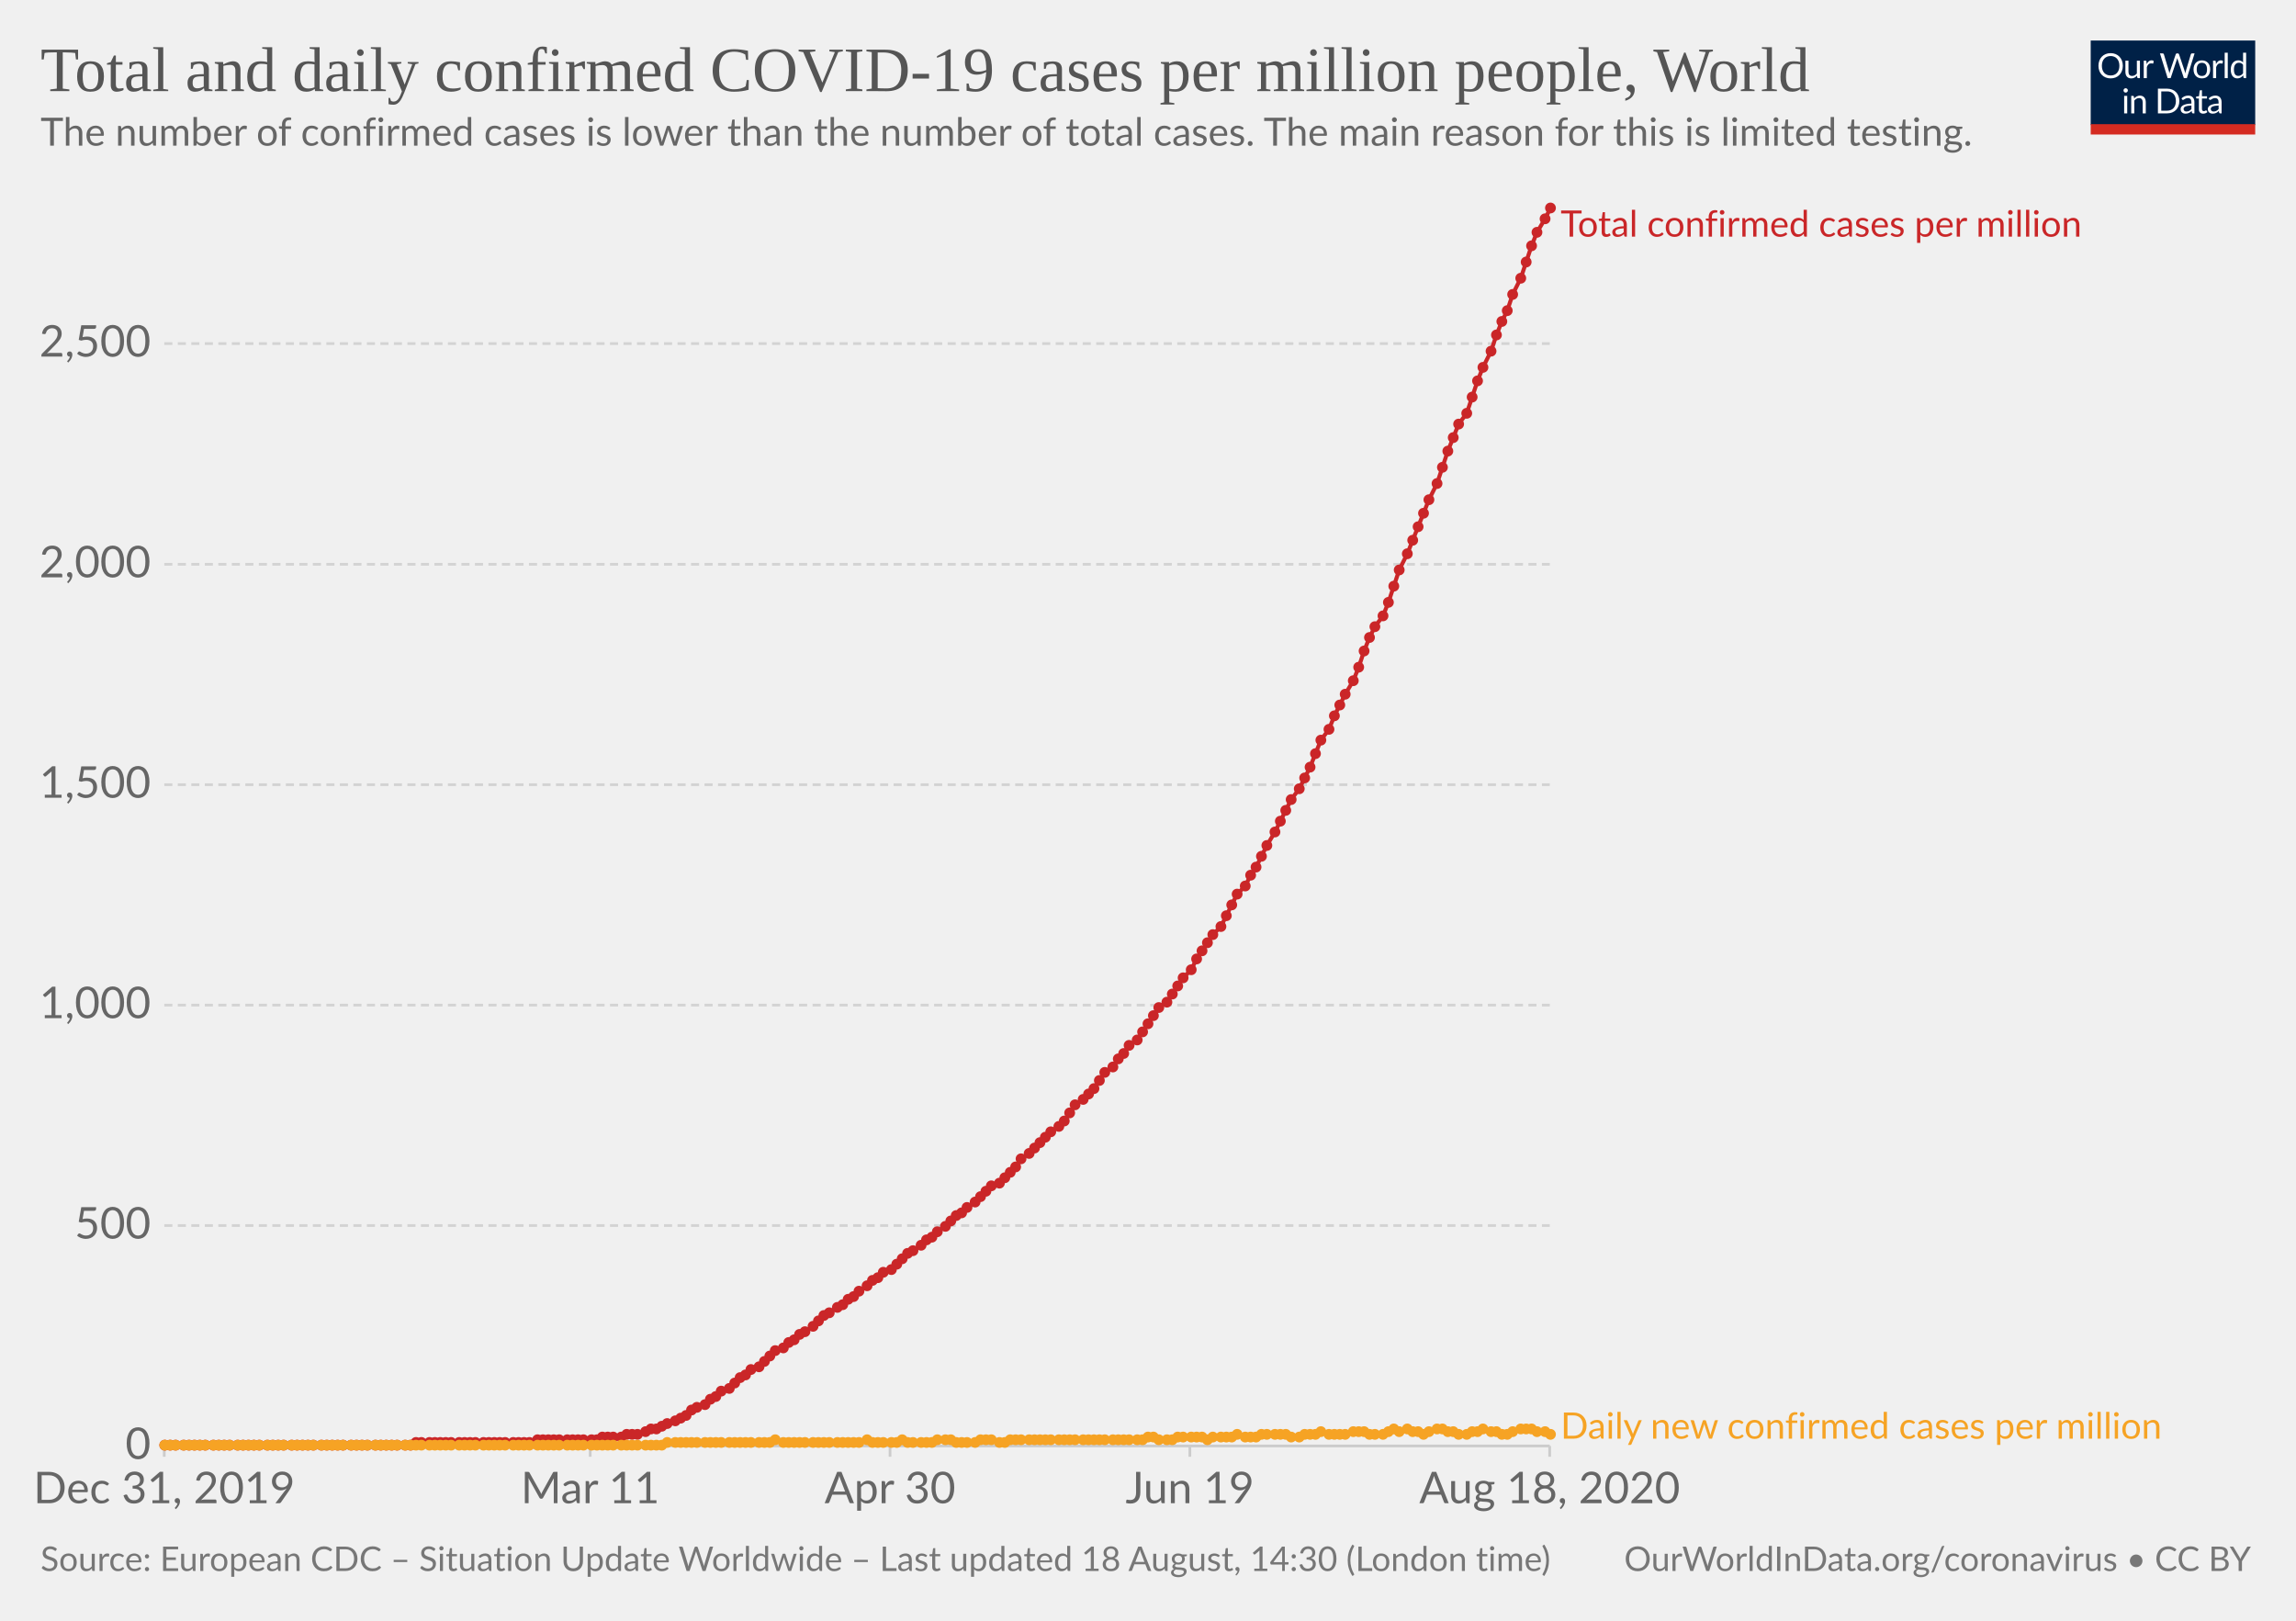
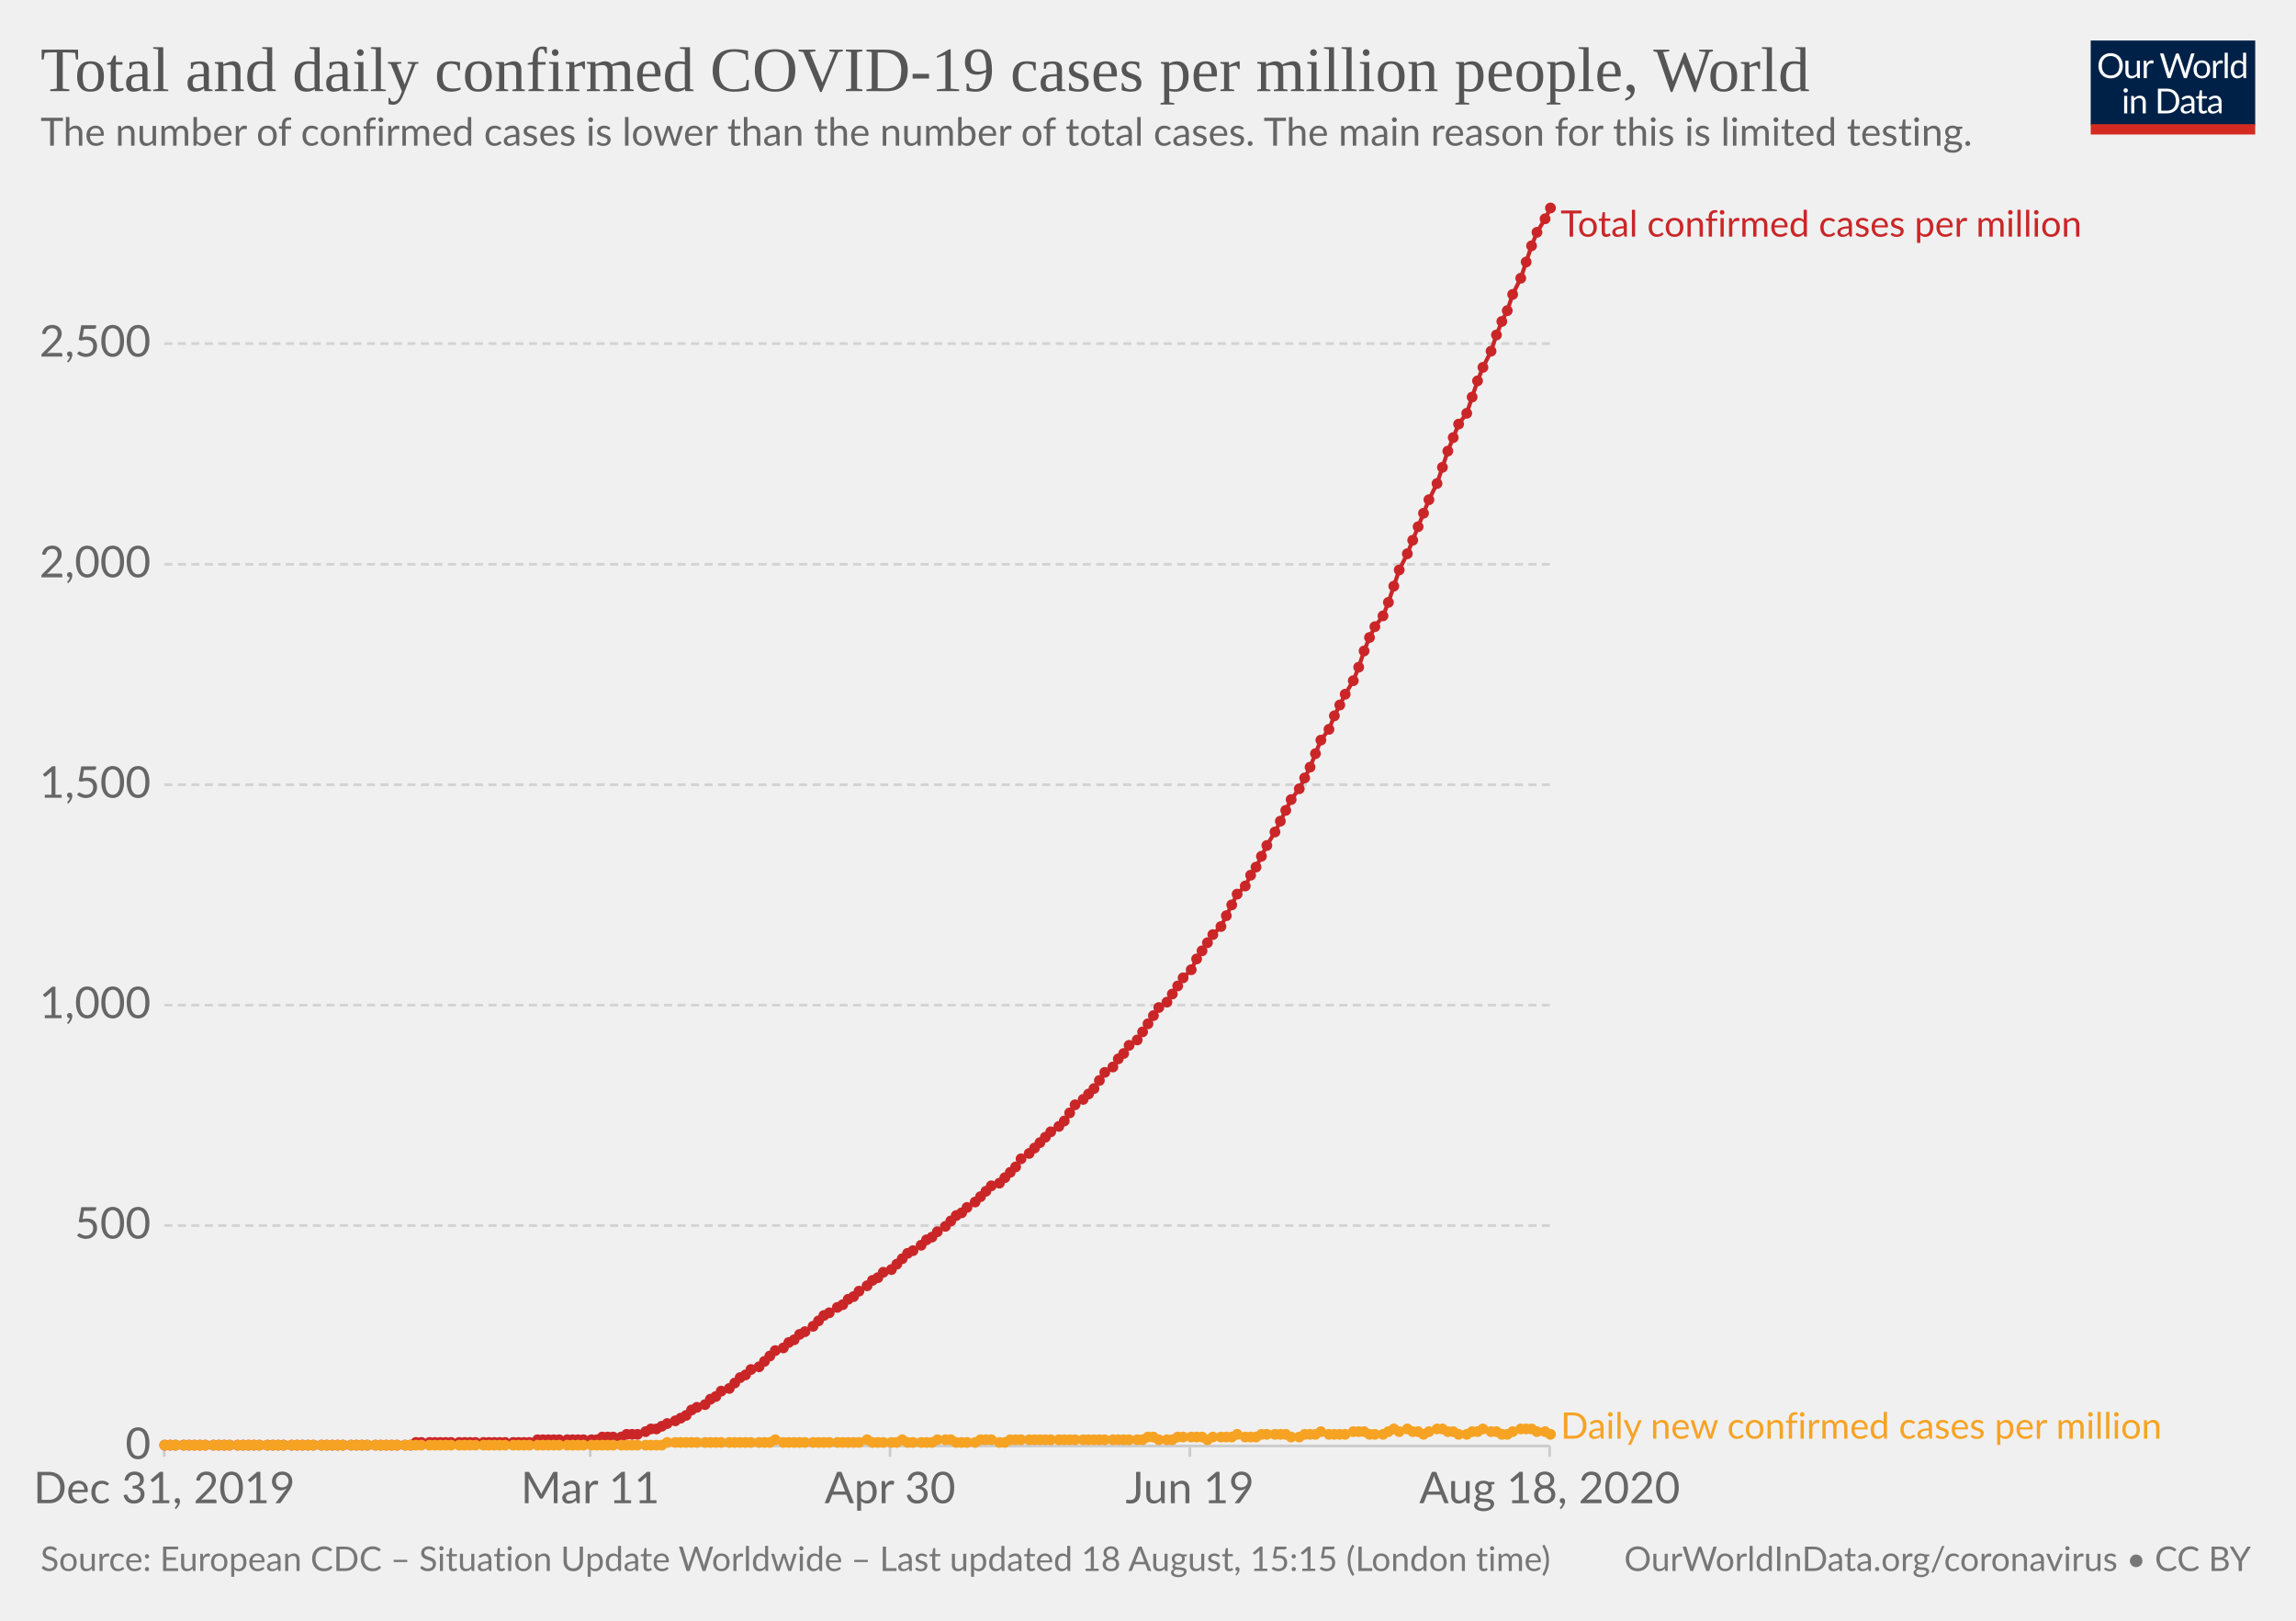
<svg xmlns="http://www.w3.org/2000/svg" version="1.1" style="background-color:#fff;-webkit-font-smoothing:antialiased" width="850" height="600" viewBox="0 0 850 600" font-family="Lato,'Helvetica Neue',Helvetica,Arial,sans-serif" font-size="18" text-rendering="optimizeLegibility">
  <g class="HeaderView">
    <g transform="matrix(.29 0 0 .29 774 15)">
      <svg width="210" height="120" viewBox="0 0 210 120" fill="none">
        <g clip-path="url(#clip0)">
          <path d="M0 0h210v107.89H0V0z" fill="#002147" />
          <path d="M40.98 32.25c0 2.36-.38 4.53-1.12 6.51a14.26 14.26 0 01-8.1 8.4c-1.9.78-4.02 1.17-6.34 1.17a16.6 16.6 0 01-6.33-1.17 14.31 14.31 0 01-8.08-8.4 18.29 18.29 0 01-1.12-6.51c0-2.36.38-4.53 1.12-6.5a14.32 14.32 0 018.07-8.44c1.92-.8 4.03-1.19 6.34-1.19 2.32 0 4.43.4 6.34 1.19 1.92.8 3.56 1.9 4.93 3.34a14.87 14.87 0 013.17 5.1 18.1 18.1 0 011.12 6.5zm-4.38 0c0-1.94-.26-3.68-.8-5.22a10.91 10.91 0 00-2.24-3.89 9.68 9.68 0 00-3.52-2.46 11.95 11.95 0 00-4.62-.86c-1.68 0-3.21.28-4.6.86a9.88 9.88 0 00-3.54 2.46 10.91 10.91 0 00-2.24 3.9c-.53 1.53-.8 3.27-.8 5.2 0 1.94.27 3.68.8 5.22a11.17 11.17 0 002.24 3.9 10.01 10.01 0 003.55 2.44c1.38.56 2.9.83 4.6.83 1.7 0 3.24-.27 4.61-.83a9.8 9.8 0 003.52-2.44 11.17 11.17 0 002.25-3.9c.53-1.54.8-3.28.8-5.21zm26.22-6.54V48H60.5c-.56 0-.9-.27-1.05-.81l-.31-2.4a12.45 12.45 0 01-3.26 2.6c-1.2.64-2.58.96-4.13.96-1.22 0-2.3-.2-3.24-.6a6.52 6.52 0 01-2.33-1.7 7.37 7.37 0 01-1.43-2.67c-.3-1.04-.46-2.2-.46-3.45V25.7h3.91v14.22c0 1.68.38 2.99 1.15 3.91.77.93 1.96 1.39 3.54 1.39 1.16 0 2.24-.27 3.23-.82a10.42 10.42 0 002.8-2.28V25.7h3.91zm8.61 4.47a9.94 9.94 0 012.6-3.56 5.64 5.64 0 013.76-1.3c.47 0 .92.05 1.34.15.44.1.83.27 1.17.49l-.3 2.92c-.09.37-.3.55-.66.55-.2 0-.5-.04-.9-.13a6.21 6.21 0 00-3.24.18c-.54.2-1.03.5-1.47.92-.42.4-.81.9-1.17 1.5-.33.58-.64 1.26-.92 2.02V48H67.7V25.71h2.25c.42 0 .72.08.88.25.16.16.27.44.33.83l.26 3.39zm61.16-13.7L122.75 48h-3.82l-7.99-24.05a21.95 21.95 0 01-.42-1.58 38.36 38.36 0 01-.44 1.58L102.05 48h-3.83L88.4 16.47h3.54c.38 0 .7.1.95.29.26.2.43.43.5.73l6.52 21.9c.1.4.2.83.28 1.28.1.46.2.94.29 1.46l.3-1.46c.12-.47.25-.9.38-1.27l7.41-21.91c.1-.25.26-.48.51-.69.27-.22.58-.33.95-.33h1.23c.38 0 .69.1.92.29.24.2.41.43.53.73l7.4 21.9a28.4 28.4 0 01.68 2.62 29.52 29.52 0 01.52-2.61l6.54-21.91c.07-.27.23-.5.48-.7.27-.21.58-.32.95-.32h3.32zm9.35 8.88c1.63 0 3.1.27 4.4.82a9.43 9.43 0 015.46 5.94c.5 1.4.74 2.98.74 4.73 0 1.76-.25 3.34-.74 4.75a9.43 9.43 0 01-5.46 5.92c-1.3.52-2.77.79-4.4.79-1.64 0-3.12-.27-4.44-.8a9.42 9.42 0 01-3.35-2.3c-.92-1-1.63-2.2-2.13-3.61-.49-1.41-.73-3-.73-4.75s.24-3.33.73-4.73c.5-1.43 1.2-2.64 2.13-3.63a9.4 9.4 0 013.35-2.31c1.32-.55 2.8-.82 4.44-.82zm0 19.89c2.2 0 3.84-.73 4.93-2.2 1.08-1.48 1.63-3.54 1.63-6.18 0-2.66-.55-4.72-1.63-6.2-1.09-1.49-2.73-2.23-4.93-2.23-1.12 0-2.09.2-2.93.57a5.7 5.7 0 00-2.06 1.65 7.5 7.5 0 00-1.24 2.67c-.26 1.04-.4 2.22-.4 3.54 0 2.64.55 4.7 1.64 6.18 1.1 1.47 2.76 2.2 4.99 2.2zm17.97-15.07a9.94 9.94 0 012.6-3.56 5.64 5.64 0 013.76-1.3c.47 0 .91.05 1.34.15.44.1.83.27 1.16.49l-.28 2.92c-.09.37-.31.55-.66.55-.2 0-.5-.04-.9-.13a6.2 6.2 0 00-3.24.18c-.54.2-1.03.5-1.47.92-.43.4-.82.9-1.17 1.5a13.1 13.1 0 00-.92 2.02V48h-3.94V25.71h2.24c.43 0 .72.08.88.25.17.16.28.44.33.83l.27 3.39zm15.04-14.59V48h-3.92V15.6h3.92zm19.55 15.43a6.22 6.22 0 00-2.38-2.05 6.7 6.7 0 00-2.86-.6c-2.07 0-3.66.75-4.77 2.23-1.12 1.48-1.68 3.6-1.68 6.33 0 1.46.13 2.7.38 3.74a7.29 7.29 0 001.1 2.56 4.35 4.35 0 001.78 1.45c.7.3 1.5.46 2.4.46 1.29 0 2.41-.3 3.36-.88a9.6 9.6 0 002.67-2.49V31.02zm3.91-15.43V48h-2.33c-.56 0-.9-.27-1.06-.81l-.35-2.71a12.13 12.13 0 01-3.25 2.77 8.28 8.28 0 01-4.23 1.06 7.31 7.31 0 01-6.14-2.9c-.73-.96-1.3-2.15-1.69-3.57a18.35 18.35 0 01.07-9.48 11.29 11.29 0 011.89-3.7 8.7 8.7 0 017.06-3.34 7.96 7.96 0 016.12 2.62V15.59h3.91zM46.61 70.71V93H42.7V70.71h3.91zm.84-7c0 .39-.08.75-.24 1.09a2.81 2.81 0 01-1.52 1.47 2.67 2.67 0 01-2.16 0 2.9 2.9 0 01-1.45-1.47 2.67 2.67 0 010-2.16c.15-.35.35-.65.6-.9.25-.27.53-.47.85-.62a2.67 2.67 0 012.16 0c.35.15.65.35.9.62.27.25.47.55.62.9.16.34.24.7.24 1.08zm7.97 10.24c.49-.54 1-1.04 1.54-1.48a9.85 9.85 0 013.66-1.84 8.96 8.96 0 015.43.35c.94.4 1.72.97 2.33 1.71a7.36 7.36 0 011.43 2.67c.32 1.04.49 2.19.49 3.45V93h-3.94V78.81c0-1.69-.4-3-1.17-3.92-.76-.93-1.93-1.4-3.5-1.4a6.6 6.6 0 00-3.25.83c-1 .56-1.92 1.31-2.77 2.27V93h-3.94V70.71h2.35c.56 0 .9.28 1.04.82l.3 2.42zm57.7 3.3c0 2.36-.37 4.5-1.11 6.44a14.3 14.3 0 01-3.17 4.98 14.1 14.1 0 01-4.93 3.2c-1.9.76-4.02 1.13-6.33 1.13H85.8V61.47h11.77c2.31 0 4.42.39 6.33 1.15a13.8 13.8 0 018.1 8.18 17.75 17.75 0 011.12 6.45zm-4.37 0c0-1.94-.26-3.67-.8-5.2a10.94 10.94 0 00-2.23-3.87 9.57 9.57 0 00-3.53-2.42 12.23 12.23 0 00-4.61-.83h-7.5v24.62h7.5c1.7 0 3.24-.28 4.61-.84a9.7 9.7 0 003.53-2.4 10.94 10.94 0 002.24-3.87c.53-1.53.8-3.26.8-5.2zm19.8 5.72c-1.8.06-3.34.2-4.62.44-1.26.22-2.3.51-3.1.88-.8.36-1.37.8-1.74 1.3-.35.5-.53 1.05-.53 1.67 0 .58.1 1.1.3 1.52a3 3 0 00.76 1.05c.34.27.73.46 1.17.6.45.11.94.17 1.45.17a7.28 7.28 0 003.5-.81 11.95 11.95 0 002.82-2.2v-4.62zm-12.65-9.11a12.73 12.73 0 013.98-2.66c1.43-.59 3-.88 4.73-.88 1.25 0 2.36.2 3.33.61a6.81 6.81 0 013.94 4.38c.33 1.04.5 2.19.5 3.43V93h-1.74a1.8 1.8 0 01-.88-.18c-.2-.13-.36-.38-.48-.74l-.44-2.12c-.59.55-1.16 1.03-1.72 1.46a9.48 9.48 0 01-3.74 1.7c-.69.15-1.46.23-2.3.23-.87 0-1.69-.12-2.45-.35a5.34 5.34 0 01-3.34-2.93 6.64 6.64 0 01-.49-2.64c0-.88.25-1.72.73-2.53a6.33 6.33 0 012.35-2.17c1.09-.63 2.5-1.15 4.25-1.54 1.75-.41 3.89-.65 6.42-.7v-1.75c0-1.73-.37-3.03-1.12-3.91-.75-.9-1.84-1.34-3.28-1.34-.97 0-1.78.12-2.44.37-.64.23-1.2.5-1.7.81l-1.23.82c-.33.23-.67.35-1 .35-.27 0-.5-.07-.69-.2a2.1 2.1 0 01-.48-.53l-.7-1.25zm27.67 19.5c-1.76 0-3.12-.5-4.07-1.48-.94-.98-1.41-2.4-1.41-4.25V74h-2.68a.9.9 0 01-.6-.2c-.16-.14-.24-.36-.24-.66v-1.56l3.65-.46.9-6.89a.9.9 0 01.29-.52.88.88 0 01.62-.22H142v7.67h6.44V74H142v13.38c0 .94.22 1.63.68 2.09.45.45 1.04.68 1.76.68a3.21 3.21 0 001.85-.53l.55-.35c.16-.12.3-.18.41-.18.2 0 .4.13.55.38l1.15 1.87a7.45 7.45 0 01-2.44 1.5c-.96.35-1.94.52-2.95.52zm19.68-10.4c-1.8.07-3.34.21-4.62.45-1.26.22-2.3.51-3.1.88-.8.36-1.37.8-1.74 1.3-.35.5-.53 1.05-.53 1.67 0 .58.1 1.1.3 1.52.18.42.44.77.76 1.05.34.27.73.46 1.17.6.45.11.94.17 1.45.17a7.3 7.3 0 003.5-.81 12.04 12.04 0 002.82-2.2v-4.62zm-12.65-9.1a12.72 12.72 0 013.99-2.66c1.42-.59 3-.88 4.72-.88 1.25 0 2.36.2 3.33.61a6.81 6.81 0 013.94 4.38c.33 1.04.5 2.19.5 3.43V93h-1.74a1.8 1.8 0 01-.88-.18c-.2-.13-.36-.38-.48-.74l-.44-2.12c-.59.55-1.16 1.03-1.72 1.46a9.48 9.48 0 01-3.74 1.7c-.69.15-1.46.23-2.3.23-.87 0-1.69-.12-2.45-.35a5.33 5.33 0 01-3.34-2.93 6.62 6.62 0 01-.49-2.64c0-.88.25-1.72.73-2.53a6.33 6.33 0 012.35-2.17c1.09-.63 2.5-1.15 4.25-1.54a31.2 31.2 0 016.42-.7v-1.75c0-1.73-.37-3.03-1.12-3.91-.75-.9-1.84-1.34-3.28-1.34-.97 0-1.78.12-2.44.37-.64.23-1.2.5-1.7.81-.46.3-.87.57-1.22.82-.34.23-.68.35-1.02.35-.26 0-.49-.07-.68-.2a1.88 1.88 0 01-.48-.53l-.7-1.25z" fill="#fff" />
          <path fill="#D42B21" d="M0 106.79h210V120H0z" />
        </g>
        <defs>
          <clipPath id="clip0">
            <path fill="#fff" d="M0 0h210v120H0z" />
          </clipPath>
        </defs>
      </svg>
    </g>
    <a href="https://ourworldindata.org/grapher/total-daily-covid-cases-per-million" target="_blank" font-family="&quot;Playfair Display&quot;,Georgia,&quot;Times New Roman&quot;,serif">
      <text font-size="23.4" x="15" y="33.7" fill="#555">
        <tspan x="15" y="33.72">Total and daily confirmed COVID-19 cases per million people, World</tspan>
      </text>
    </a>
    <text font-size="14.4" x="15" y="53.9" fill="#666">
      <tspan x="15" y="53.92">The number of confirmed cases is lower than the number of total cases. The main reason for this is limited testing.</tspan>
    </text>
  </g>
  <g class="LineChart">
    <defs>
      <clipPath id="a">
        <path d="M50.82 0h830v959.4h-830z" />
      </clipPath>
    </defs>
    <g class="AxisBoxView">
      <g class="HorizontalAxis">
        <path stroke="#ccc" d="M60.8 535.3v4M218.5 535.3v4M329.5 535.3v4M440.5 535.3v4M573.7 535.3v4" />
        <text x="60.8" y="556.5" fill="#666" text-anchor="middle" font-size="16.2">Dec 31, 2019</text>
        <text x="218.5" y="556.5" fill="#666" text-anchor="middle" font-size="16.2">Mar 11</text>
        <text x="329.5" y="556.5" fill="#666" text-anchor="middle" font-size="16.2">Apr 30</text>
        <text x="440.5" y="556.5" fill="#666" text-anchor="middle" font-size="16.2">Jun 19</text>
        <text x="573.7" y="556.5" fill="#666" text-anchor="middle" font-size="16.2">Aug 18, 2020</text>
      </g>
      <g class="VerticalAxis" fill="#666" dominant-baseline="middle" text-anchor="end" font-size="16.2">
        <text x="55.82" y="535.3">0</text>
        <text x="55.82" y="453.7">500</text>
        <text x="55.82" y="372.1">1,000</text>
        <text x="55.82" y="290.5">1,500</text>
        <text x="55.82" y="208.9">2,000</text>
        <text x="55.82" y="127.2">2,500</text>
      </g>
      <g class="AxisGridLines horizontalLines">
        <path stroke="#ccc" d="M60.82 535.3h512.92" />
        <path stroke="#d3d3d3" stroke-dasharray="3,2" d="M60.82 453.7h512.92M60.82 372.1h512.92M60.82 290.5h512.92M60.82 208.9h512.92M60.82 127.2h512.92" />
      </g>
    </g>
    <g clip-path="url(#a)">
      <g class="HeightedLegend" cursor="default">
        <g class="legendMark">
          <text font-size="13.5" x="577.7" y="87.6" fill="#ca2628">
            <tspan x="577.74" y="87.6">Total confirmed cases per million</tspan>
          </text>
        </g>
        <g class="legendMark">
          <text font-size="13.5" x="577.7" y="532.6" fill="#f6a324">
            <tspan x="577.74" y="532.6">Daily new confirmed cases per million</tspan>
          </text>
        </g>
      </g>
      <g class="Lines">
        <g class="key-World_0">
          <path stroke="#ca2628" stroke-linecap="round" d="M61 535h91l2-1h42l3-1h22l2-1h7l2-1h4l3-1 2-1h2l2-1 2-1 3-1 2-1 2-1 2-2 2-1 3-1 2-2 2-1 2-2 3-1 2-2 2-2 2-1 2-2 3-1 2-2 2-2 2-2 3-1 2-2 2-1 2-2 2-1 3-2 2-2 2-2 2-1 3-2 2-1 2-2 2-1 2-2 3-2 2-2 2-1 2-2 3-1 2-2 2-2 2-2 2-1 3-2 2-2 2-1 2-2 3-2 2-2 2-2 2-1 2-2 3-2 2-2 2-2 2-2 3-1 2-2 2-2 2-2 2-3 3-2 2-2 2-2 2-2 2-2 3-2 2-2 2-3 2-3 3-2 2-2 2-2 2-3 2-3 3-2 2-3 2-2 2-3 3-2 2-3 2-3 2-3 2-3 3-2 2-3 2-3 2-3 3-3 2-4 2-3 2-3 2-3 3-3 2-4 2-4 2-4 3-3 2-4 2-3 2-4 2-4 3-5 2-4 2-4 2-4 3-4 2-4 2-4 2-5 2-5 3-4 2-5 2-4 2-4 3-5 2-5 2-6 2-5 2-4 3-4 2-5 2-6 2-6 3-6 2-5 2-5 2-5 2-5 3-6 2-6 2-6 2-5 2-5 3-4 2-6 2-6 2-5 3-6 2-6 2-5 2-4 2-6 3-6 2-6 2-6 2-5 3-5 2-4" fill="none" stroke-width="1.5" />
          <g fill="#ca2628">
            <circle cx="61" cy="535" r="2" />
            <circle cx="63" cy="535" r="2" />
            <circle cx="65" cy="535" r="2" />
            <circle cx="68" cy="535" r="2" />
            <circle cx="70" cy="535" r="2" />
            <circle cx="72" cy="535" r="2" />
            <circle cx="74" cy="535" r="2" />
            <circle cx="76" cy="535" r="2" />
            <circle cx="79" cy="535" r="2" />
            <circle cx="81" cy="535" r="2" />
            <circle cx="83" cy="535" r="2" />
            <circle cx="85" cy="535" r="2" />
            <circle cx="88" cy="535" r="2" />
            <circle cx="90" cy="535" r="2" />
            <circle cx="92" cy="535" r="2" />
            <circle cx="94" cy="535" r="2" />
            <circle cx="96" cy="535" r="2" />
            <circle cx="99" cy="535" r="2" />
            <circle cx="101" cy="535" r="2" />
            <circle cx="103" cy="535" r="2" />
            <circle cx="105" cy="535" r="2" />
            <circle cx="108" cy="535" r="2" />
            <circle cx="110" cy="535" r="2" />
            <circle cx="112" cy="535" r="2" />
            <circle cx="114" cy="535" r="2" />
            <circle cx="116" cy="535" r="2" />
            <circle cx="119" cy="535" r="2" />
            <circle cx="121" cy="535" r="2" />
            <circle cx="123" cy="535" r="2" />
            <circle cx="125" cy="535" r="2" />
            <circle cx="127" cy="535" r="2" />
            <circle cx="130" cy="535" r="2" />
            <circle cx="132" cy="535" r="2" />
            <circle cx="134" cy="535" r="2" />
            <circle cx="136" cy="535" r="2" />
            <circle cx="139" cy="535" r="2" />
            <circle cx="141" cy="535" r="2" />
            <circle cx="143" cy="535" r="2" />
            <circle cx="145" cy="535" r="2" />
            <circle cx="147" cy="535" r="2" />
            <circle cx="150" cy="535" r="2" />
            <circle cx="152" cy="535" r="2" />
            <circle cx="154" cy="534" r="2" />
            <circle cx="156" cy="534" r="2" />
            <circle cx="159" cy="534" r="2" />
            <circle cx="161" cy="534" r="2" />
            <circle cx="163" cy="534" r="2" />
            <circle cx="165" cy="534" r="2" />
            <circle cx="167" cy="534" r="2" />
            <circle cx="170" cy="534" r="2" />
            <circle cx="172" cy="534" r="2" />
            <circle cx="174" cy="534" r="2" />
            <circle cx="176" cy="534" r="2" />
            <circle cx="179" cy="534" r="2" />
            <circle cx="181" cy="534" r="2" />
            <circle cx="183" cy="534" r="2" />
            <circle cx="185" cy="534" r="2" />
            <circle cx="187" cy="534" r="2" />
            <circle cx="190" cy="534" r="2" />
            <circle cx="192" cy="534" r="2" />
            <circle cx="194" cy="534" r="2" />
            <circle cx="196" cy="534" r="2" />
            <circle cx="199" cy="533" r="2" />
            <circle cx="201" cy="533" r="2" />
            <circle cx="203" cy="533" r="2" />
            <circle cx="205" cy="533" r="2" />
            <circle cx="207" cy="533" r="2" />
            <circle cx="210" cy="533" r="2" />
            <circle cx="212" cy="533" r="2" />
            <circle cx="214" cy="533" r="2" />
            <circle cx="216" cy="533" r="2" />
            <circle cx="219" cy="533" r="2" />
            <circle cx="221" cy="533" r="2" />
            <circle cx="223" cy="532" r="2" />
            <circle cx="225" cy="532" r="2" />
            <circle cx="227" cy="532" r="2" />
            <circle cx="230" cy="532" r="2" />
            <circle cx="232" cy="531" r="2" />
            <circle cx="234" cy="531" r="2" />
            <circle cx="236" cy="531" r="2" />
            <circle cx="239" cy="530" r="2" />
            <circle cx="241" cy="529" r="2" />
            <circle cx="243" cy="529" r="2" />
            <circle cx="245" cy="528" r="2" />
            <circle cx="247" cy="527" r="2" />
            <circle cx="250" cy="526" r="2" />
            <circle cx="252" cy="525" r="2" />
            <circle cx="254" cy="524" r="2" />
            <circle cx="256" cy="522" r="2" />
            <circle cx="258" cy="521" r="2" />
            <circle cx="261" cy="520" r="2" />
            <circle cx="263" cy="518" r="2" />
            <circle cx="265" cy="517" r="2" />
            <circle cx="267" cy="515" r="2" />
            <circle cx="270" cy="514" r="2" />
            <circle cx="272" cy="512" r="2" />
            <circle cx="274" cy="510" r="2" />
            <circle cx="276" cy="509" r="2" />
            <circle cx="278" cy="507" r="2" />
            <circle cx="281" cy="506" r="2" />
            <circle cx="283" cy="504" r="2" />
            <circle cx="285" cy="502" r="2" />
            <circle cx="287" cy="500" r="2" />
            <circle cx="290" cy="499" r="2" />
            <circle cx="292" cy="497" r="2" />
            <circle cx="294" cy="496" r="2" />
            <circle cx="296" cy="494" r="2" />
            <circle cx="298" cy="493" r="2" />
            <circle cx="301" cy="491" r="2" />
            <circle cx="303" cy="489" r="2" />
            <circle cx="305" cy="487" r="2" />
            <circle cx="307" cy="486" r="2" />
            <circle cx="310" cy="484" r="2" />
            <circle cx="312" cy="483" r="2" />
            <circle cx="314" cy="481" r="2" />
            <circle cx="316" cy="480" r="2" />
            <circle cx="318" cy="478" r="2" />
            <circle cx="321" cy="476" r="2" />
            <circle cx="323" cy="474" r="2" />
            <circle cx="325" cy="473" r="2" />
            <circle cx="327" cy="471" r="2" />
            <circle cx="330" cy="470" r="2" />
            <circle cx="332" cy="468" r="2" />
            <circle cx="334" cy="466" r="2" />
            <circle cx="336" cy="464" r="2" />
            <circle cx="338" cy="463" r="2" />
            <circle cx="341" cy="461" r="2" />
            <circle cx="343" cy="459" r="2" />
            <circle cx="345" cy="458" r="2" />
            <circle cx="347" cy="456" r="2" />
            <circle cx="350" cy="454" r="2" />
            <circle cx="352" cy="452" r="2" />
            <circle cx="354" cy="450" r="2" />
            <circle cx="356" cy="449" r="2" />
            <circle cx="358" cy="447" r="2" />
            <circle cx="361" cy="445" r="2" />
            <circle cx="363" cy="443" r="2" />
            <circle cx="365" cy="441" r="2" />
            <circle cx="367" cy="439" r="2" />
            <circle cx="370" cy="438" r="2" />
            <circle cx="372" cy="436" r="2" />
            <circle cx="374" cy="434" r="2" />
            <circle cx="376" cy="432" r="2" />
            <circle cx="378" cy="429" r="2" />
            <circle cx="381" cy="427" r="2" />
            <circle cx="383" cy="425" r="2" />
            <circle cx="385" cy="423" r="2" />
            <circle cx="387" cy="421" r="2" />
            <circle cx="389" cy="419" r="2" />
            <circle cx="392" cy="417" r="2" />
            <circle cx="394" cy="415" r="2" />
            <circle cx="396" cy="412" r="2" />
            <circle cx="398" cy="409" r="2" />
            <circle cx="401" cy="407" r="2" />
            <circle cx="403" cy="405" r="2" />
            <circle cx="405" cy="403" r="2" />
            <circle cx="407" cy="400" r="2" />
            <circle cx="409" cy="397" r="2" />
            <circle cx="412" cy="395" r="2" />
            <circle cx="414" cy="392" r="2" />
            <circle cx="416" cy="390" r="2" />
            <circle cx="418" cy="387" r="2" />
            <circle cx="421" cy="385" r="2" />
            <circle cx="423" cy="382" r="2" />
            <circle cx="425" cy="379" r="2" />
            <circle cx="427" cy="376" r="2" />
            <circle cx="429" cy="373" r="2" />
            <circle cx="432" cy="371" r="2" />
            <circle cx="434" cy="368" r="2" />
            <circle cx="436" cy="365" r="2" />
            <circle cx="438" cy="362" r="2" />
            <circle cx="441" cy="359" r="2" />
            <circle cx="443" cy="355" r="2" />
            <circle cx="445" cy="352" r="2" />
            <circle cx="447" cy="349" r="2" />
            <circle cx="449" cy="346" r="2" />
            <circle cx="452" cy="343" r="2" />
            <circle cx="454" cy="339" r="2" />
            <circle cx="456" cy="335" r="2" />
            <circle cx="458" cy="331" r="2" />
            <circle cx="461" cy="328" r="2" />
            <circle cx="463" cy="324" r="2" />
            <circle cx="465" cy="321" r="2" />
            <circle cx="467" cy="317" r="2" />
            <circle cx="469" cy="313" r="2" />
            <circle cx="472" cy="308" r="2" />
            <circle cx="474" cy="304" r="2" />
            <circle cx="476" cy="300" r="2" />
            <circle cx="478" cy="296" r="2" />
            <circle cx="481" cy="292" r="2" />
            <circle cx="483" cy="288" r="2" />
            <circle cx="485" cy="284" r="2" />
            <circle cx="487" cy="279" r="2" />
            <circle cx="489" cy="274" r="2" />
            <circle cx="492" cy="270" r="2" />
            <circle cx="494" cy="265" r="2" />
            <circle cx="496" cy="261" r="2" />
            <circle cx="498" cy="257" r="2" />
            <circle cx="501" cy="252" r="2" />
            <circle cx="503" cy="247" r="2" />
            <circle cx="505" cy="241" r="2" />
            <circle cx="507" cy="236" r="2" />
            <circle cx="509" cy="232" r="2" />
            <circle cx="512" cy="228" r="2" />
            <circle cx="514" cy="223" r="2" />
            <circle cx="516" cy="217" r="2" />
            <circle cx="518" cy="211" r="2" />
            <circle cx="521" cy="205" r="2" />
            <circle cx="523" cy="200" r="2" />
            <circle cx="525" cy="195" r="2" />
            <circle cx="527" cy="190" r="2" />
            <circle cx="529" cy="185" r="2" />
            <circle cx="532" cy="179" r="2" />
            <circle cx="534" cy="173" r="2" />
            <circle cx="536" cy="167" r="2" />
            <circle cx="538" cy="162" r="2" />
            <circle cx="540" cy="157" r="2" />
            <circle cx="543" cy="153" r="2" />
            <circle cx="545" cy="147" r="2" />
            <circle cx="547" cy="141" r="2" />
            <circle cx="549" cy="136" r="2" />
            <circle cx="552" cy="130" r="2" />
            <circle cx="554" cy="124" r="2" />
            <circle cx="556" cy="119" r="2" />
            <circle cx="558" cy="115" r="2" />
            <circle cx="560" cy="109" r="2" />
            <circle cx="563" cy="103" r="2" />
            <circle cx="565" cy="97" r="2" />
            <circle cx="567" cy="91" r="2" />
            <circle cx="569" cy="86" r="2" />
            <circle cx="572" cy="81" r="2" />
            <circle cx="574" cy="77" r="2" />
          </g>
        </g>
        <g class="key-World_1">
          <path stroke="#f6a324" stroke-linecap="round" d="M61 535h184l2-1h38l2-1 3 1h28l3-1 2 1h9l2-1 2 1h9l2-1h5l2 1h7l2-1h4l3 1h2l2-1h49l2-1h2l2 1h5l2-1h9l2 1 2-1h7l2-1 3 1h4l2-1h9l2 1h3l2-1h4l2-1 3 1h6l3-1h4l2 1h5l2-1 2-1 2 1 3-1 2 1h2l2 1 2-1 3-1h2l2 1h2l2 1h3l2-1h2l2-1 3 1h2l2 1h2l2-1 3-1h4l2 1h3l2 1" fill="none" stroke-width="1.5" />
          <g fill="#f6a324">
            <circle cx="61" cy="535" r="2" />
            <circle cx="63" cy="535" r="2" />
            <circle cx="65" cy="535" r="2" />
            <circle cx="68" cy="535" r="2" />
            <circle cx="70" cy="535" r="2" />
            <circle cx="72" cy="535" r="2" />
            <circle cx="74" cy="535" r="2" />
            <circle cx="76" cy="535" r="2" />
            <circle cx="79" cy="535" r="2" />
            <circle cx="81" cy="535" r="2" />
            <circle cx="83" cy="535" r="2" />
            <circle cx="85" cy="535" r="2" />
            <circle cx="88" cy="535" r="2" />
            <circle cx="90" cy="535" r="2" />
            <circle cx="92" cy="535" r="2" />
            <circle cx="94" cy="535" r="2" />
            <circle cx="96" cy="535" r="2" />
            <circle cx="99" cy="535" r="2" />
            <circle cx="101" cy="535" r="2" />
            <circle cx="103" cy="535" r="2" />
            <circle cx="105" cy="535" r="2" />
            <circle cx="108" cy="535" r="2" />
            <circle cx="110" cy="535" r="2" />
            <circle cx="112" cy="535" r="2" />
            <circle cx="114" cy="535" r="2" />
            <circle cx="116" cy="535" r="2" />
            <circle cx="119" cy="535" r="2" />
            <circle cx="121" cy="535" r="2" />
            <circle cx="123" cy="535" r="2" />
            <circle cx="125" cy="535" r="2" />
            <circle cx="127" cy="535" r="2" />
            <circle cx="130" cy="535" r="2" />
            <circle cx="132" cy="535" r="2" />
            <circle cx="134" cy="535" r="2" />
            <circle cx="136" cy="535" r="2" />
            <circle cx="139" cy="535" r="2" />
            <circle cx="141" cy="535" r="2" />
            <circle cx="143" cy="535" r="2" />
            <circle cx="145" cy="535" r="2" />
            <circle cx="147" cy="535" r="2" />
            <circle cx="150" cy="535" r="2" />
            <circle cx="152" cy="535" r="2" />
            <circle cx="154" cy="535" r="2" />
            <circle cx="156" cy="535" r="2" />
            <circle cx="159" cy="535" r="2" />
            <circle cx="161" cy="535" r="2" />
            <circle cx="163" cy="535" r="2" />
            <circle cx="165" cy="535" r="2" />
            <circle cx="167" cy="535" r="2" />
            <circle cx="170" cy="535" r="2" />
            <circle cx="172" cy="535" r="2" />
            <circle cx="174" cy="535" r="2" />
            <circle cx="176" cy="535" r="2" />
            <circle cx="179" cy="535" r="2" />
            <circle cx="181" cy="535" r="2" />
            <circle cx="183" cy="535" r="2" />
            <circle cx="185" cy="535" r="2" />
            <circle cx="187" cy="535" r="2" />
            <circle cx="190" cy="535" r="2" />
            <circle cx="192" cy="535" r="2" />
            <circle cx="194" cy="535" r="2" />
            <circle cx="196" cy="535" r="2" />
            <circle cx="199" cy="535" r="2" />
            <circle cx="201" cy="535" r="2" />
            <circle cx="203" cy="535" r="2" />
            <circle cx="205" cy="535" r="2" />
            <circle cx="207" cy="535" r="2" />
            <circle cx="210" cy="535" r="2" />
            <circle cx="212" cy="535" r="2" />
            <circle cx="214" cy="535" r="2" />
            <circle cx="216" cy="535" r="2" />
            <circle cx="219" cy="535" r="2" />
            <circle cx="221" cy="535" r="2" />
            <circle cx="223" cy="535" r="2" />
            <circle cx="225" cy="535" r="2" />
            <circle cx="227" cy="535" r="2" />
            <circle cx="230" cy="535" r="2" />
            <circle cx="232" cy="535" r="2" />
            <circle cx="234" cy="535" r="2" />
            <circle cx="236" cy="535" r="2" />
            <circle cx="239" cy="535" r="2" />
            <circle cx="241" cy="535" r="2" />
            <circle cx="243" cy="535" r="2" />
            <circle cx="245" cy="535" r="2" />
            <circle cx="247" cy="534" r="2" />
            <circle cx="250" cy="534" r="2" />
            <circle cx="252" cy="534" r="2" />
            <circle cx="254" cy="534" r="2" />
            <circle cx="256" cy="534" r="2" />
            <circle cx="258" cy="534" r="2" />
            <circle cx="261" cy="534" r="2" />
            <circle cx="263" cy="534" r="2" />
            <circle cx="265" cy="534" r="2" />
            <circle cx="267" cy="534" r="2" />
            <circle cx="270" cy="534" r="2" />
            <circle cx="272" cy="534" r="2" />
            <circle cx="274" cy="534" r="2" />
            <circle cx="276" cy="534" r="2" />
            <circle cx="278" cy="534" r="2" />
            <circle cx="281" cy="534" r="2" />
            <circle cx="283" cy="534" r="2" />
            <circle cx="285" cy="534" r="2" />
            <circle cx="287" cy="533" r="2" />
            <circle cx="290" cy="534" r="2" />
            <circle cx="292" cy="534" r="2" />
            <circle cx="294" cy="534" r="2" />
            <circle cx="296" cy="534" r="2" />
            <circle cx="298" cy="534" r="2" />
            <circle cx="301" cy="534" r="2" />
            <circle cx="303" cy="534" r="2" />
            <circle cx="305" cy="534" r="2" />
            <circle cx="307" cy="534" r="2" />
            <circle cx="310" cy="534" r="2" />
            <circle cx="312" cy="534" r="2" />
            <circle cx="314" cy="534" r="2" />
            <circle cx="316" cy="534" r="2" />
            <circle cx="318" cy="534" r="2" />
            <circle cx="321" cy="533" r="2" />
            <circle cx="323" cy="534" r="2" />
            <circle cx="325" cy="534" r="2" />
            <circle cx="327" cy="534" r="2" />
            <circle cx="330" cy="534" r="2" />
            <circle cx="332" cy="534" r="2" />
            <circle cx="334" cy="533" r="2" />
            <circle cx="336" cy="534" r="2" />
            <circle cx="338" cy="534" r="2" />
            <circle cx="341" cy="534" r="2" />
            <circle cx="343" cy="534" r="2" />
            <circle cx="345" cy="534" r="2" />
            <circle cx="347" cy="533" r="2" />
            <circle cx="350" cy="533" r="2" />
            <circle cx="352" cy="533" r="2" />
            <circle cx="354" cy="534" r="2" />
            <circle cx="356" cy="534" r="2" />
            <circle cx="358" cy="534" r="2" />
            <circle cx="361" cy="534" r="2" />
            <circle cx="363" cy="533" r="2" />
            <circle cx="365" cy="533" r="2" />
            <circle cx="367" cy="533" r="2" />
            <circle cx="370" cy="534" r="2" />
            <circle cx="372" cy="534" r="2" />
            <circle cx="374" cy="533" r="2" />
            <circle cx="376" cy="533" r="2" />
            <circle cx="378" cy="533" r="2" />
            <circle cx="381" cy="533" r="2" />
            <circle cx="383" cy="533" r="2" />
            <circle cx="385" cy="533" r="2" />
            <circle cx="387" cy="533" r="2" />
            <circle cx="389" cy="533" r="2" />
            <circle cx="392" cy="533" r="2" />
            <circle cx="394" cy="533" r="2" />
            <circle cx="396" cy="533" r="2" />
            <circle cx="398" cy="533" r="2" />
            <circle cx="401" cy="533" r="2" />
            <circle cx="403" cy="533" r="2" />
            <circle cx="405" cy="533" r="2" />
            <circle cx="407" cy="533" r="2" />
            <circle cx="409" cy="533" r="2" />
            <circle cx="412" cy="533" r="2" />
            <circle cx="414" cy="533" r="2" />
            <circle cx="416" cy="533" r="2" />
            <circle cx="418" cy="533" r="2" />
            <circle cx="421" cy="533" r="2" />
            <circle cx="423" cy="533" r="2" />
            <circle cx="425" cy="532" r="2" />
            <circle cx="427" cy="532" r="2" />
            <circle cx="429" cy="533" r="2" />
            <circle cx="432" cy="533" r="2" />
            <circle cx="434" cy="533" r="2" />
            <circle cx="436" cy="532" r="2" />
            <circle cx="438" cy="532" r="2" />
            <circle cx="441" cy="532" r="2" />
            <circle cx="443" cy="532" r="2" />
            <circle cx="445" cy="532" r="2" />
            <circle cx="447" cy="533" r="2" />
            <circle cx="449" cy="532" r="2" />
            <circle cx="452" cy="532" r="2" />
            <circle cx="454" cy="532" r="2" />
            <circle cx="456" cy="532" r="2" />
            <circle cx="458" cy="531" r="2" />
            <circle cx="461" cy="532" r="2" />
            <circle cx="463" cy="532" r="2" />
            <circle cx="465" cy="532" r="2" />
            <circle cx="467" cy="531" r="2" />
            <circle cx="469" cy="531" r="2" />
            <circle cx="472" cy="531" r="2" />
            <circle cx="474" cy="531" r="2" />
            <circle cx="476" cy="531" r="2" />
            <circle cx="478" cy="532" r="2" />
            <circle cx="481" cy="532" r="2" />
            <circle cx="483" cy="531" r="2" />
            <circle cx="485" cy="531" r="2" />
            <circle cx="487" cy="531" r="2" />
            <circle cx="489" cy="530" r="2" />
            <circle cx="492" cy="531" r="2" />
            <circle cx="494" cy="531" r="2" />
            <circle cx="496" cy="531" r="2" />
            <circle cx="498" cy="531" r="2" />
            <circle cx="501" cy="530" r="2" />
            <circle cx="503" cy="530" r="2" />
            <circle cx="505" cy="530" r="2" />
            <circle cx="507" cy="531" r="2" />
            <circle cx="509" cy="531" r="2" />
            <circle cx="512" cy="531" r="2" />
            <circle cx="514" cy="530" r="2" />
            <circle cx="516" cy="529" r="2" />
            <circle cx="518" cy="530" r="2" />
            <circle cx="521" cy="529" r="2" />
            <circle cx="523" cy="530" r="2" />
            <circle cx="525" cy="530" r="2" />
            <circle cx="527" cy="531" r="2" />
            <circle cx="529" cy="530" r="2" />
            <circle cx="532" cy="529" r="2" />
            <circle cx="534" cy="529" r="2" />
            <circle cx="536" cy="530" r="2" />
            <circle cx="538" cy="530" r="2" />
            <circle cx="540" cy="531" r="2" />
            <circle cx="543" cy="531" r="2" />
            <circle cx="545" cy="530" r="2" />
            <circle cx="547" cy="530" r="2" />
            <circle cx="549" cy="529" r="2" />
            <circle cx="552" cy="530" r="2" />
            <circle cx="554" cy="530" r="2" />
            <circle cx="556" cy="531" r="2" />
            <circle cx="558" cy="531" r="2" />
            <circle cx="560" cy="530" r="2" />
            <circle cx="563" cy="529" r="2" />
            <circle cx="565" cy="529" r="2" />
            <circle cx="567" cy="529" r="2" />
            <circle cx="569" cy="530" r="2" />
            <circle cx="572" cy="530" r="2" />
            <circle cx="574" cy="531" r="2" />
          </g>
        </g>
      </g>
    </g>
  </g>
  <g class="SourcesFooter" fill="#777">
    <g class="clickable" fill="#777">
      <text font-size="12.6" x="15" y="581.6">
-         <tspan x="15" y="581.58">Source: European CDC – Situation Update Worldwide – Last updated 18 August, 14:30 (London time)</tspan>
+         <tspan x="15" y="581.58">Source: European CDC – Situation Update Worldwide – Last updated 18 August, 15:15 (London time)</tspan>
      </text>
    </g>
    <text font-size="12.6" x="601.3" y="581.6">
      <tspan x="601.27" y="581.58">
        <a target="_blank" href="https://ourworldindata.org/coronavirus" fill="#777">OurWorldInData.org/coronavirus</a> • <a class="cclogo" href="http://creativecommons.org/licenses/by/4.0/deed.en_US" target="_blank" fill="#777">CC BY</a>
      </tspan>
    </text>
  </g>
</svg>
